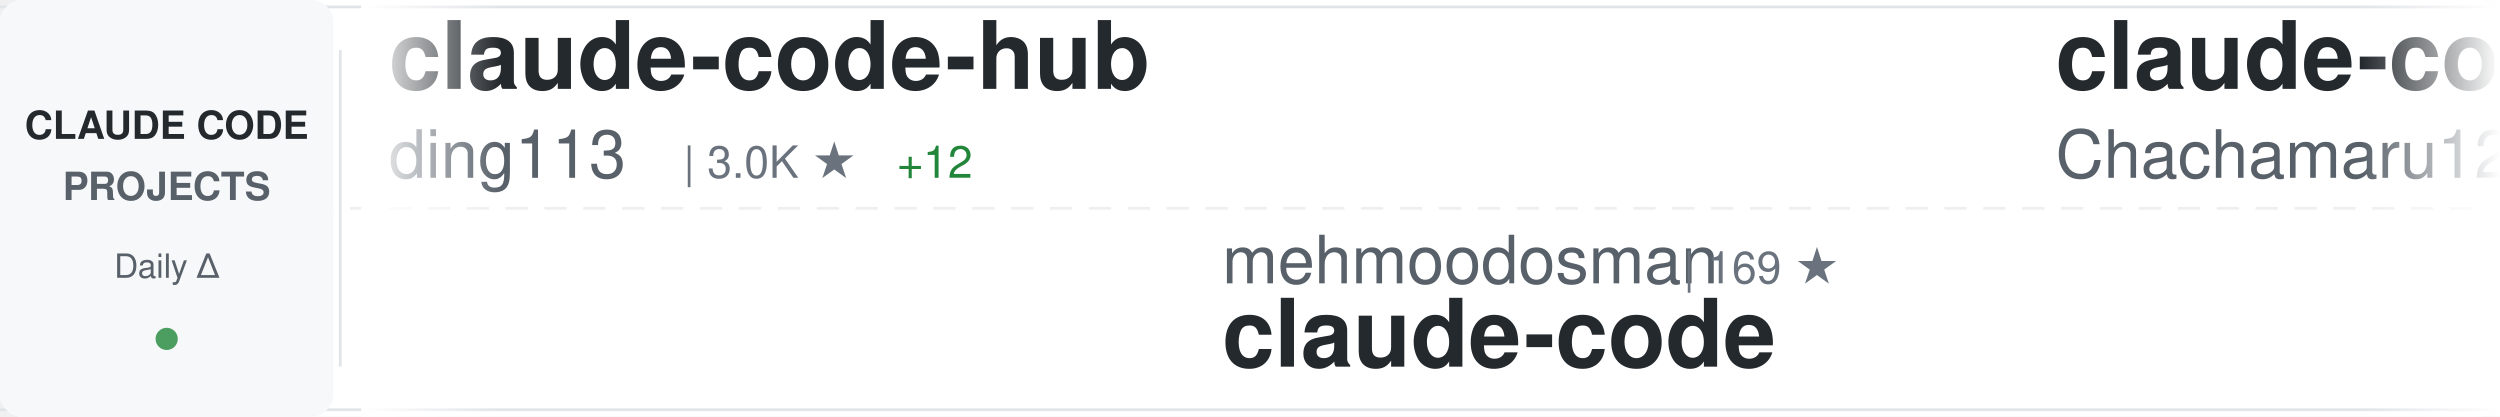
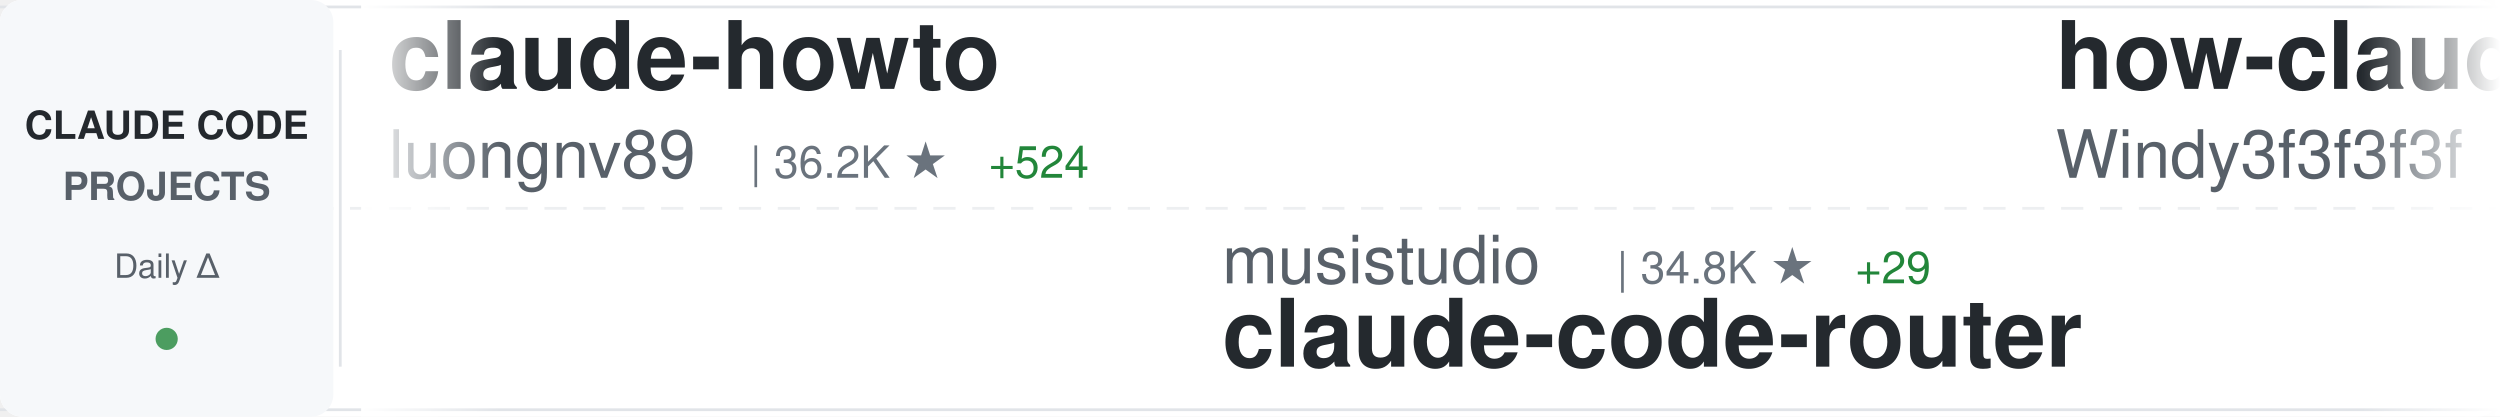
<svg xmlns="http://www.w3.org/2000/svg" width="900" height="150">
  <defs>
    <linearGradient id="awesomeLeftFade" x1="0%" y1="0%" x2="100%" y2="0%">
      <stop offset="0%" style="stop-color:#ffffff;stop-opacity:1" />
      <stop offset="100%" style="stop-color:#ffffff;stop-opacity:0" />
    </linearGradient>
    <linearGradient id="awesomeRightFade" x1="0%" y1="0%" x2="100%" y2="0%">
      <stop offset="0%" style="stop-color:#ffffff;stop-opacity:0" />
      <stop offset="100%" style="stop-color:#ffffff;stop-opacity:1" />
    </linearGradient>
  </defs>
  <rect width="900" height="150" fill="#ffffff" rx="8" />
  <rect x="0" y="2" width="900" height="1" fill="#e1e4e8" />
  <rect x="0" y="147" width="900" height="1" fill="#e1e4e8" />
  <line x1="0" y1="75" x2="900" y2="75" stroke="#e1e4e8" stroke-width="1" stroke-dasharray="8 6" opacity="0.6" />
  <rect x="0" y="0" width="120" height="150" fill="#f6f8fa" rx="8" />
  <text x="60" y="50" font-family="-apple-system, BlinkMacSystemFont, 'Segoe UI', Helvetica, Arial, sans-serif" font-size="14" font-weight="600" fill="#24292e" text-anchor="middle">CLAUDE CODE</text>
  <text x="60" y="72" font-family="-apple-system, BlinkMacSystemFont, 'Segoe UI', Helvetica, Arial, sans-serif" font-size="14" font-weight="600" fill="#586069" text-anchor="middle">PROJECTS</text>
  <text x="60" y="100" font-family="-apple-system, BlinkMacSystemFont, 'Segoe UI', Helvetica, Arial, sans-serif" font-size="12" font-weight="500" fill="#586069" text-anchor="middle">Daily Δ</text>
  <circle cx="60" cy="122" r="4" fill="#22863a" opacity="0.8" />
  <rect x="122" y="18" width="1" height="114" fill="#e1e4e8" />
  <clipPath id="awesomeTickerClip">
    <rect x="130" y="0" width="770" height="150" />
  </clipPath>
  <g clip-path="url(#awesomeTickerClip)">
    <g id="awesomeTickerItems">
      <animateTransform attributeName="transform" attributeType="XML" type="translate" from="0 0" to="-3000 0" dur="54s" repeatCount="indefinite" />
      <g transform="translate(0, 0)">
-         <text x="140" y="32" font-family="-apple-system, BlinkMacSystemFont, 'Segoe UI', Helvetica, Arial, sans-serif" font-size="34" font-weight="600" fill="#24292e">claude-code-hub</text>
-         <text x="140" y="64" font-family="-apple-system, BlinkMacSystemFont, 'Segoe UI', Helvetica, Arial, sans-serif" font-size="24" font-weight="400" fill="#586069">ding113</text>
-         <text x="246" y="64" font-family="-apple-system, BlinkMacSystemFont, 'Segoe UI', Helvetica, Arial, sans-serif" font-size="16" font-weight="500" fill="#6a737d">| 3.0K ★</text>
-         <text x="323" y="64" font-family="-apple-system, BlinkMacSystemFont, 'Segoe UI', Helvetica, Arial, sans-serif" font-size="16" font-weight="500" fill="#22863a"> +12</text>
+         <text x="140" y="32" font-family="-apple-system, BlinkMacSystemFont, 'Segoe UI', Helvetica, Arial, sans-serif" font-size="34" font-weight="600" fill="#24292e">claude-howto</text>
+         <text x="140" y="64" font-family="-apple-system, BlinkMacSystemFont, 'Segoe UI', Helvetica, Arial, sans-serif" font-size="24" font-weight="400" fill="#586069">luongnv89</text>
+         <text x="270" y="64" font-family="-apple-system, BlinkMacSystemFont, 'Segoe UI', Helvetica, Arial, sans-serif" font-size="16" font-weight="500" fill="#6a737d">| 36.2K ★</text>
+         <text x="356" y="64" font-family="-apple-system, BlinkMacSystemFont, 'Segoe UI', Helvetica, Arial, sans-serif" font-size="16" font-weight="500" fill="#22863a"> +524</text>
      </g>
      <g transform="translate(300, 0)">
-         <text x="140" y="102" font-family="-apple-system, BlinkMacSystemFont, 'Segoe UI', Helvetica, Arial, sans-serif" font-size="24" font-weight="400" fill="#586069">mehmoodosman</text>
-         <text x="306" y="102" font-family="-apple-system, BlinkMacSystemFont, 'Segoe UI', Helvetica, Arial, sans-serif" font-size="16" font-weight="500" fill="#6a737d">| 169 ★</text>
+         <text x="140" y="102" font-family="-apple-system, BlinkMacSystemFont, 'Segoe UI', Helvetica, Arial, sans-serif" font-size="24" font-weight="400" fill="#586069">musistudio</text>
+         <text x="282" y="102" font-family="-apple-system, BlinkMacSystemFont, 'Segoe UI', Helvetica, Arial, sans-serif" font-size="16" font-weight="500" fill="#6a737d">| 34.8K ★</text>
+         <text x="368" y="102" font-family="-apple-system, BlinkMacSystemFont, 'Segoe UI', Helvetica, Arial, sans-serif" font-size="16" font-weight="500" fill="#22863a"> +29</text>
+         <text x="140" y="132" font-family="-apple-system, BlinkMacSystemFont, 'Segoe UI', Helvetica, Arial, sans-serif" font-size="34" font-weight="600" fill="#24292e">claude-code-router</text>
+       </g>
+       <g transform="translate(600, 0)">
+         <text x="140" y="32" font-family="-apple-system, BlinkMacSystemFont, 'Segoe UI', Helvetica, Arial, sans-serif" font-size="34" font-weight="600" fill="#24292e">how-claude-code-works</text>
+         <text x="140" y="64" font-family="-apple-system, BlinkMacSystemFont, 'Segoe UI', Helvetica, Arial, sans-serif" font-size="24" font-weight="400" fill="#586069">Windy3f3f3f3f</text>
+         <text x="318" y="64" font-family="-apple-system, BlinkMacSystemFont, 'Segoe UI', Helvetica, Arial, sans-serif" font-size="16" font-weight="500" fill="#6a737d">| 2.6K ★</text>
+         <text x="395" y="64" font-family="-apple-system, BlinkMacSystemFont, 'Segoe UI', Helvetica, Arial, sans-serif" font-size="16" font-weight="500" fill="#22863a"> +8</text>
+       </g>
+       <g transform="translate(900, 0)">
+         <text x="140" y="102" font-family="-apple-system, BlinkMacSystemFont, 'Segoe UI', Helvetica, Arial, sans-serif" font-size="24" font-weight="400" fill="#586069">Onewon</text>
+         <text x="234" y="102" font-family="-apple-system, BlinkMacSystemFont, 'Segoe UI', Helvetica, Arial, sans-serif" font-size="16" font-weight="500" fill="#6a737d">| 182 ★</text>
+         <text x="302" y="102" font-family="-apple-system, BlinkMacSystemFont, 'Segoe UI', Helvetica, Arial, sans-serif" font-size="16" font-weight="500" fill="#22863a"> +1</text>
        <text x="140" y="132" font-family="-apple-system, BlinkMacSystemFont, 'Segoe UI', Helvetica, Arial, sans-serif" font-size="34" font-weight="600" fill="#24292e">claude-code</text>
      </g>
-       <g transform="translate(600, 0)">
-         <text x="140" y="32" font-family="-apple-system, BlinkMacSystemFont, 'Segoe UI', Helvetica, Arial, sans-serif" font-size="34" font-weight="600" fill="#24292e">claude-code-harness</text>
-         <text x="140" y="64" font-family="-apple-system, BlinkMacSystemFont, 'Segoe UI', Helvetica, Arial, sans-serif" font-size="24" font-weight="400" fill="#586069">Chachamaru127</text>
-         <text x="318" y="64" font-family="-apple-system, BlinkMacSystemFont, 'Segoe UI', Helvetica, Arial, sans-serif" font-size="16" font-weight="500" fill="#6a737d">| 2.7K ★</text>
-         <text x="395" y="64" font-family="-apple-system, BlinkMacSystemFont, 'Segoe UI', Helvetica, Arial, sans-serif" font-size="16" font-weight="500" fill="#22863a"> +15</text>
-       </g>
-       <g transform="translate(900, 0)">
-         <text x="140" y="102" font-family="-apple-system, BlinkMacSystemFont, 'Segoe UI', Helvetica, Arial, sans-serif" font-size="24" font-weight="400" fill="#586069">simonw</text>
-         <text x="234" y="102" font-family="-apple-system, BlinkMacSystemFont, 'Segoe UI', Helvetica, Arial, sans-serif" font-size="16" font-weight="500" fill="#6a737d">| 1.6K ★</text>
-         <text x="311" y="102" font-family="-apple-system, BlinkMacSystemFont, 'Segoe UI', Helvetica, Arial, sans-serif" font-size="16" font-weight="500" fill="#22863a"> +3</text>
-         <text x="140" y="132" font-family="-apple-system, BlinkMacSystemFont, 'Segoe UI', Helvetica, Arial, sans-serif" font-size="34" font-weight="600" fill="#24292e">claude-code-transcripts</text>
-       </g>
      <g transform="translate(1200, 0)">
-         <text x="140" y="32" font-family="-apple-system, BlinkMacSystemFont, 'Segoe UI', Helvetica, Arial, sans-serif" font-size="34" font-weight="600" fill="#24292e">andrej-karpathy-skills</text>
-         <text x="140" y="64" font-family="-apple-system, BlinkMacSystemFont, 'Segoe UI', Helvetica, Arial, sans-serif" font-size="24" font-weight="400" fill="#586069">multica-ai</text>
-         <text x="282" y="64" font-family="-apple-system, BlinkMacSystemFont, 'Segoe UI', Helvetica, Arial, sans-serif" font-size="16" font-weight="500" fill="#6a737d">| 171.9K ★</text>
-         <text x="377" y="64" font-family="-apple-system, BlinkMacSystemFont, 'Segoe UI', Helvetica, Arial, sans-serif" font-size="16" font-weight="500" fill="#22863a"> +841</text>
+         <text x="140" y="32" font-family="-apple-system, BlinkMacSystemFont, 'Segoe UI', Helvetica, Arial, sans-serif" font-size="34" font-weight="600" fill="#24292e">claude-code-sub-agents</text>
+         <text x="140" y="64" font-family="-apple-system, BlinkMacSystemFont, 'Segoe UI', Helvetica, Arial, sans-serif" font-size="24" font-weight="400" fill="#586069">lst97</text>
+         <text x="222" y="64" font-family="-apple-system, BlinkMacSystemFont, 'Segoe UI', Helvetica, Arial, sans-serif" font-size="16" font-weight="500" fill="#6a737d">| 1.6K ★</text>
      </g>
      <g transform="translate(1500, 0)">
-         <text x="140" y="102" font-family="-apple-system, BlinkMacSystemFont, 'Segoe UI', Helvetica, Arial, sans-serif" font-size="24" font-weight="400" fill="#586069">Maciek-roboblog</text>
-         <text x="342" y="102" font-family="-apple-system, BlinkMacSystemFont, 'Segoe UI', Helvetica, Arial, sans-serif" font-size="16" font-weight="500" fill="#6a737d">| 8.2K ★</text>
-         <text x="419" y="102" font-family="-apple-system, BlinkMacSystemFont, 'Segoe UI', Helvetica, Arial, sans-serif" font-size="16" font-weight="500" fill="#22863a"> +9</text>
-         <text x="140" y="132" font-family="-apple-system, BlinkMacSystemFont, 'Segoe UI', Helvetica, Arial, sans-serif" font-size="34" font-weight="600" fill="#24292e">Claude-Code-Usage-Monito...</text>
+         <text x="140" y="102" font-family="-apple-system, BlinkMacSystemFont, 'Segoe UI', Helvetica, Arial, sans-serif" font-size="24" font-weight="400" fill="#586069">disler</text>
+         <text x="234" y="102" font-family="-apple-system, BlinkMacSystemFont, 'Segoe UI', Helvetica, Arial, sans-serif" font-size="16" font-weight="500" fill="#6a737d">| 1.4K ★</text>
+         <text x="311" y="102" font-family="-apple-system, BlinkMacSystemFont, 'Segoe UI', Helvetica, Arial, sans-serif" font-size="16" font-weight="500" fill="#22863a"> +4</text>
+         <text x="140" y="132" font-family="-apple-system, BlinkMacSystemFont, 'Segoe UI', Helvetica, Arial, sans-serif" font-size="34" font-weight="600" fill="#24292e">pi-vs-claude-code</text>
      </g>
      <g transform="translate(1800, 0)">
-         <text x="140" y="32" font-family="-apple-system, BlinkMacSystemFont, 'Segoe UI', Helvetica, Arial, sans-serif" font-size="34" font-weight="600" fill="#24292e">claude-code</text>
-         <text x="140" y="64" font-family="-apple-system, BlinkMacSystemFont, 'Segoe UI', Helvetica, Arial, sans-serif" font-size="24" font-weight="400" fill="#586069">RishabhK103</text>
-         <text x="294" y="64" font-family="-apple-system, BlinkMacSystemFont, 'Segoe UI', Helvetica, Arial, sans-serif" font-size="16" font-weight="500" fill="#6a737d">| 89 ★</text>
+         <text x="140" y="32" font-family="-apple-system, BlinkMacSystemFont, 'Segoe UI', Helvetica, Arial, sans-serif" font-size="34" font-weight="600" fill="#24292e">claude-code-hooks-master...</text>
+         <text x="140" y="64" font-family="-apple-system, BlinkMacSystemFont, 'Segoe UI', Helvetica, Arial, sans-serif" font-size="24" font-weight="400" fill="#586069">disler</text>
+         <text x="234" y="64" font-family="-apple-system, BlinkMacSystemFont, 'Segoe UI', Helvetica, Arial, sans-serif" font-size="16" font-weight="500" fill="#6a737d">| 3.7K ★</text>
+         <text x="311" y="64" font-family="-apple-system, BlinkMacSystemFont, 'Segoe UI', Helvetica, Arial, sans-serif" font-size="16" font-weight="500" fill="#22863a"> +1</text>
      </g>
      <g transform="translate(2100, 0)">
        <text x="140" y="102" font-family="-apple-system, BlinkMacSystemFont, 'Segoe UI', Helvetica, Arial, sans-serif" font-size="24" font-weight="400" fill="#586069">anthropics</text>
-         <text x="282" y="102" font-family="-apple-system, BlinkMacSystemFont, 'Segoe UI', Helvetica, Arial, sans-serif" font-size="16" font-weight="500" fill="#6a737d">| 148.4K ★</text>
-         <text x="377" y="102" font-family="-apple-system, BlinkMacSystemFont, 'Segoe UI', Helvetica, Arial, sans-serif" font-size="16" font-weight="500" fill="#22863a"> +558</text>
-         <text x="140" y="132" font-family="-apple-system, BlinkMacSystemFont, 'Segoe UI', Helvetica, Arial, sans-serif" font-size="34" font-weight="600" fill="#24292e">skills</text>
+         <text x="282" y="102" font-family="-apple-system, BlinkMacSystemFont, 'Segoe UI', Helvetica, Arial, sans-serif" font-size="16" font-weight="500" fill="#6a737d">| 868 ★</text>
+         <text x="350" y="102" font-family="-apple-system, BlinkMacSystemFont, 'Segoe UI', Helvetica, Arial, sans-serif" font-size="16" font-weight="500" fill="#22863a"> +2</text>
+         <text x="140" y="132" font-family="-apple-system, BlinkMacSystemFont, 'Segoe UI', Helvetica, Arial, sans-serif" font-size="34" font-weight="600" fill="#24292e">claude-code-base-action</text>
      </g>
      <g transform="translate(2400, 0)">
-         <text x="140" y="32" font-family="-apple-system, BlinkMacSystemFont, 'Segoe UI', Helvetica, Arial, sans-serif" font-size="34" font-weight="600" fill="#24292e">claude-code-book</text>
-         <text x="140" y="64" font-family="-apple-system, BlinkMacSystemFont, 'Segoe UI', Helvetica, Arial, sans-serif" font-size="24" font-weight="400" fill="#586069">lintsinghua</text>
-         <text x="294" y="64" font-family="-apple-system, BlinkMacSystemFont, 'Segoe UI', Helvetica, Arial, sans-serif" font-size="16" font-weight="500" fill="#6a737d">| 3.6K ★</text>
-         <text x="371" y="64" font-family="-apple-system, BlinkMacSystemFont, 'Segoe UI', Helvetica, Arial, sans-serif" font-size="16" font-weight="500" fill="#22863a"> +14</text>
+         <text x="140" y="32" font-family="-apple-system, BlinkMacSystemFont, 'Segoe UI', Helvetica, Arial, sans-serif" font-size="34" font-weight="600" fill="#24292e">claude-code-sourcemap</text>
+         <text x="140" y="64" font-family="-apple-system, BlinkMacSystemFont, 'Segoe UI', Helvetica, Arial, sans-serif" font-size="24" font-weight="400" fill="#586069">Hyper66666</text>
+         <text x="282" y="64" font-family="-apple-system, BlinkMacSystemFont, 'Segoe UI', Helvetica, Arial, sans-serif" font-size="16" font-weight="500" fill="#6a737d">| 215 ★</text>
      </g>
      <g transform="translate(2700, 0)">
        <text x="140" y="102" font-family="-apple-system, BlinkMacSystemFont, 'Segoe UI', Helvetica, Arial, sans-serif" font-size="24" font-weight="400" fill="#586069">centminmod</text>
        <text x="282" y="102" font-family="-apple-system, BlinkMacSystemFont, 'Segoe UI', Helvetica, Arial, sans-serif" font-size="16" font-weight="500" fill="#6a737d">| 2.4K ★</text>
-         <text x="359" y="102" font-family="-apple-system, BlinkMacSystemFont, 'Segoe UI', Helvetica, Arial, sans-serif" font-size="16" font-weight="500" fill="#22863a"> +2</text>
+         <text x="359" y="102" font-family="-apple-system, BlinkMacSystemFont, 'Segoe UI', Helvetica, Arial, sans-serif" font-size="16" font-weight="500" fill="#22863a"> +3</text>
        <text x="140" y="132" font-family="-apple-system, BlinkMacSystemFont, 'Segoe UI', Helvetica, Arial, sans-serif" font-size="34" font-weight="600" fill="#24292e">my-claude-code-setup</text>
      </g>
      <g transform="translate(3000, 0)">
-         <text x="140" y="32" font-family="-apple-system, BlinkMacSystemFont, 'Segoe UI', Helvetica, Arial, sans-serif" font-size="34" font-weight="600" fill="#24292e">claude-code-hub</text>
-         <text x="140" y="64" font-family="-apple-system, BlinkMacSystemFont, 'Segoe UI', Helvetica, Arial, sans-serif" font-size="24" font-weight="400" fill="#586069">ding113</text>
-         <text x="246" y="64" font-family="-apple-system, BlinkMacSystemFont, 'Segoe UI', Helvetica, Arial, sans-serif" font-size="16" font-weight="500" fill="#6a737d">| 3.0K ★</text>
-         <text x="323" y="64" font-family="-apple-system, BlinkMacSystemFont, 'Segoe UI', Helvetica, Arial, sans-serif" font-size="16" font-weight="500" fill="#22863a"> +12</text>
+         <text x="140" y="32" font-family="-apple-system, BlinkMacSystemFont, 'Segoe UI', Helvetica, Arial, sans-serif" font-size="34" font-weight="600" fill="#24292e">claude-howto</text>
+         <text x="140" y="64" font-family="-apple-system, BlinkMacSystemFont, 'Segoe UI', Helvetica, Arial, sans-serif" font-size="24" font-weight="400" fill="#586069">luongnv89</text>
+         <text x="270" y="64" font-family="-apple-system, BlinkMacSystemFont, 'Segoe UI', Helvetica, Arial, sans-serif" font-size="16" font-weight="500" fill="#6a737d">| 36.2K ★</text>
+         <text x="356" y="64" font-family="-apple-system, BlinkMacSystemFont, 'Segoe UI', Helvetica, Arial, sans-serif" font-size="16" font-weight="500" fill="#22863a"> +524</text>
      </g>
      <g transform="translate(3300, 0)">
-         <text x="140" y="102" font-family="-apple-system, BlinkMacSystemFont, 'Segoe UI', Helvetica, Arial, sans-serif" font-size="24" font-weight="400" fill="#586069">mehmoodosman</text>
-         <text x="306" y="102" font-family="-apple-system, BlinkMacSystemFont, 'Segoe UI', Helvetica, Arial, sans-serif" font-size="16" font-weight="500" fill="#6a737d">| 169 ★</text>
-         <text x="140" y="132" font-family="-apple-system, BlinkMacSystemFont, 'Segoe UI', Helvetica, Arial, sans-serif" font-size="34" font-weight="600" fill="#24292e">claude-code</text>
+         <text x="140" y="102" font-family="-apple-system, BlinkMacSystemFont, 'Segoe UI', Helvetica, Arial, sans-serif" font-size="24" font-weight="400" fill="#586069">musistudio</text>
+         <text x="282" y="102" font-family="-apple-system, BlinkMacSystemFont, 'Segoe UI', Helvetica, Arial, sans-serif" font-size="16" font-weight="500" fill="#6a737d">| 34.8K ★</text>
+         <text x="368" y="102" font-family="-apple-system, BlinkMacSystemFont, 'Segoe UI', Helvetica, Arial, sans-serif" font-size="16" font-weight="500" fill="#22863a"> +29</text>
+         <text x="140" y="132" font-family="-apple-system, BlinkMacSystemFont, 'Segoe UI', Helvetica, Arial, sans-serif" font-size="34" font-weight="600" fill="#24292e">claude-code-router</text>
      </g>
      <g transform="translate(3600, 0)">
-         <text x="140" y="32" font-family="-apple-system, BlinkMacSystemFont, 'Segoe UI', Helvetica, Arial, sans-serif" font-size="34" font-weight="600" fill="#24292e">claude-code-harness</text>
-         <text x="140" y="64" font-family="-apple-system, BlinkMacSystemFont, 'Segoe UI', Helvetica, Arial, sans-serif" font-size="24" font-weight="400" fill="#586069">Chachamaru127</text>
-         <text x="318" y="64" font-family="-apple-system, BlinkMacSystemFont, 'Segoe UI', Helvetica, Arial, sans-serif" font-size="16" font-weight="500" fill="#6a737d">| 2.7K ★</text>
-         <text x="395" y="64" font-family="-apple-system, BlinkMacSystemFont, 'Segoe UI', Helvetica, Arial, sans-serif" font-size="16" font-weight="500" fill="#22863a"> +15</text>
+         <text x="140" y="32" font-family="-apple-system, BlinkMacSystemFont, 'Segoe UI', Helvetica, Arial, sans-serif" font-size="34" font-weight="600" fill="#24292e">how-claude-code-works</text>
+         <text x="140" y="64" font-family="-apple-system, BlinkMacSystemFont, 'Segoe UI', Helvetica, Arial, sans-serif" font-size="24" font-weight="400" fill="#586069">Windy3f3f3f3f</text>
+         <text x="318" y="64" font-family="-apple-system, BlinkMacSystemFont, 'Segoe UI', Helvetica, Arial, sans-serif" font-size="16" font-weight="500" fill="#6a737d">| 2.6K ★</text>
+         <text x="395" y="64" font-family="-apple-system, BlinkMacSystemFont, 'Segoe UI', Helvetica, Arial, sans-serif" font-size="16" font-weight="500" fill="#22863a"> +8</text>
      </g>
      <g transform="translate(3900, 0)">
-         <text x="140" y="102" font-family="-apple-system, BlinkMacSystemFont, 'Segoe UI', Helvetica, Arial, sans-serif" font-size="24" font-weight="400" fill="#586069">simonw</text>
-         <text x="234" y="102" font-family="-apple-system, BlinkMacSystemFont, 'Segoe UI', Helvetica, Arial, sans-serif" font-size="16" font-weight="500" fill="#6a737d">| 1.6K ★</text>
-         <text x="311" y="102" font-family="-apple-system, BlinkMacSystemFont, 'Segoe UI', Helvetica, Arial, sans-serif" font-size="16" font-weight="500" fill="#22863a"> +3</text>
-         <text x="140" y="132" font-family="-apple-system, BlinkMacSystemFont, 'Segoe UI', Helvetica, Arial, sans-serif" font-size="34" font-weight="600" fill="#24292e">claude-code-transcripts</text>
+         <text x="140" y="102" font-family="-apple-system, BlinkMacSystemFont, 'Segoe UI', Helvetica, Arial, sans-serif" font-size="24" font-weight="400" fill="#586069">Onewon</text>
+         <text x="234" y="102" font-family="-apple-system, BlinkMacSystemFont, 'Segoe UI', Helvetica, Arial, sans-serif" font-size="16" font-weight="500" fill="#6a737d">| 182 ★</text>
+         <text x="302" y="102" font-family="-apple-system, BlinkMacSystemFont, 'Segoe UI', Helvetica, Arial, sans-serif" font-size="16" font-weight="500" fill="#22863a"> +1</text>
+         <text x="140" y="132" font-family="-apple-system, BlinkMacSystemFont, 'Segoe UI', Helvetica, Arial, sans-serif" font-size="34" font-weight="600" fill="#24292e">claude-code</text>
      </g>
    </g>
  </g>
  <rect x="130" y="0" width="50" height="150" fill="url(#awesomeLeftFade)" />
  <rect x="850" y="0" width="50" height="150" fill="url(#awesomeRightFade)" />
</svg>
